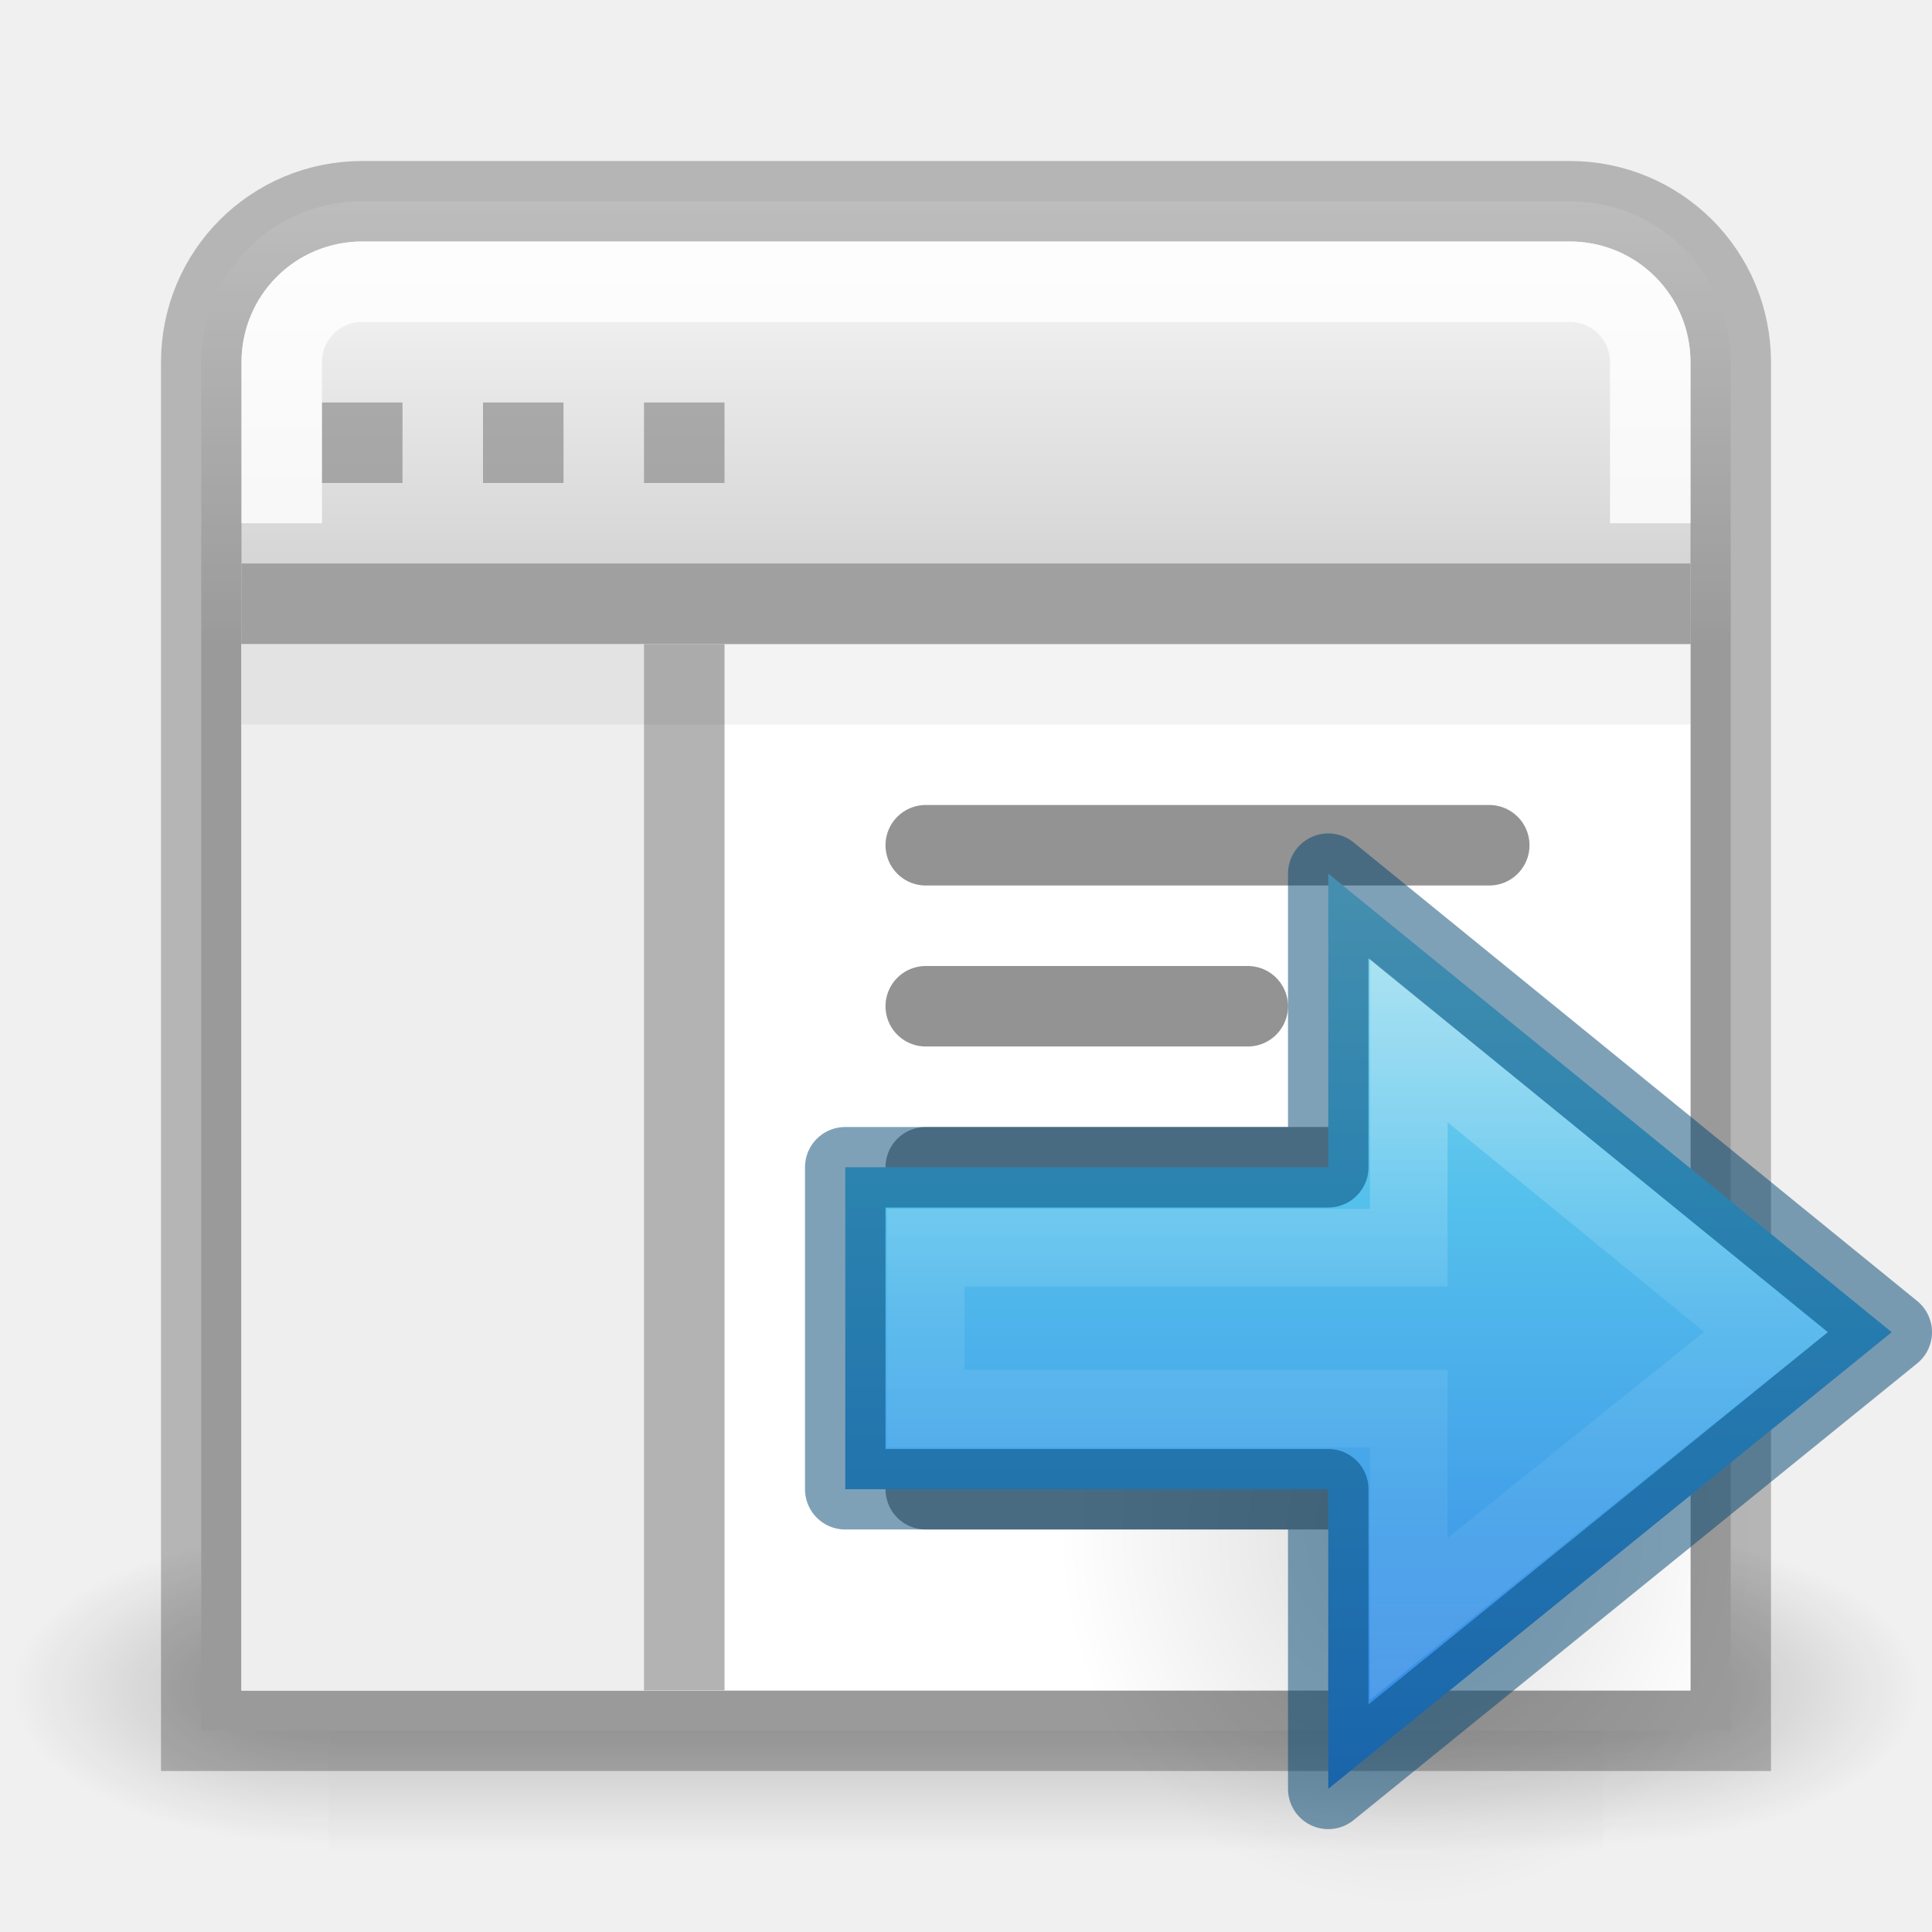
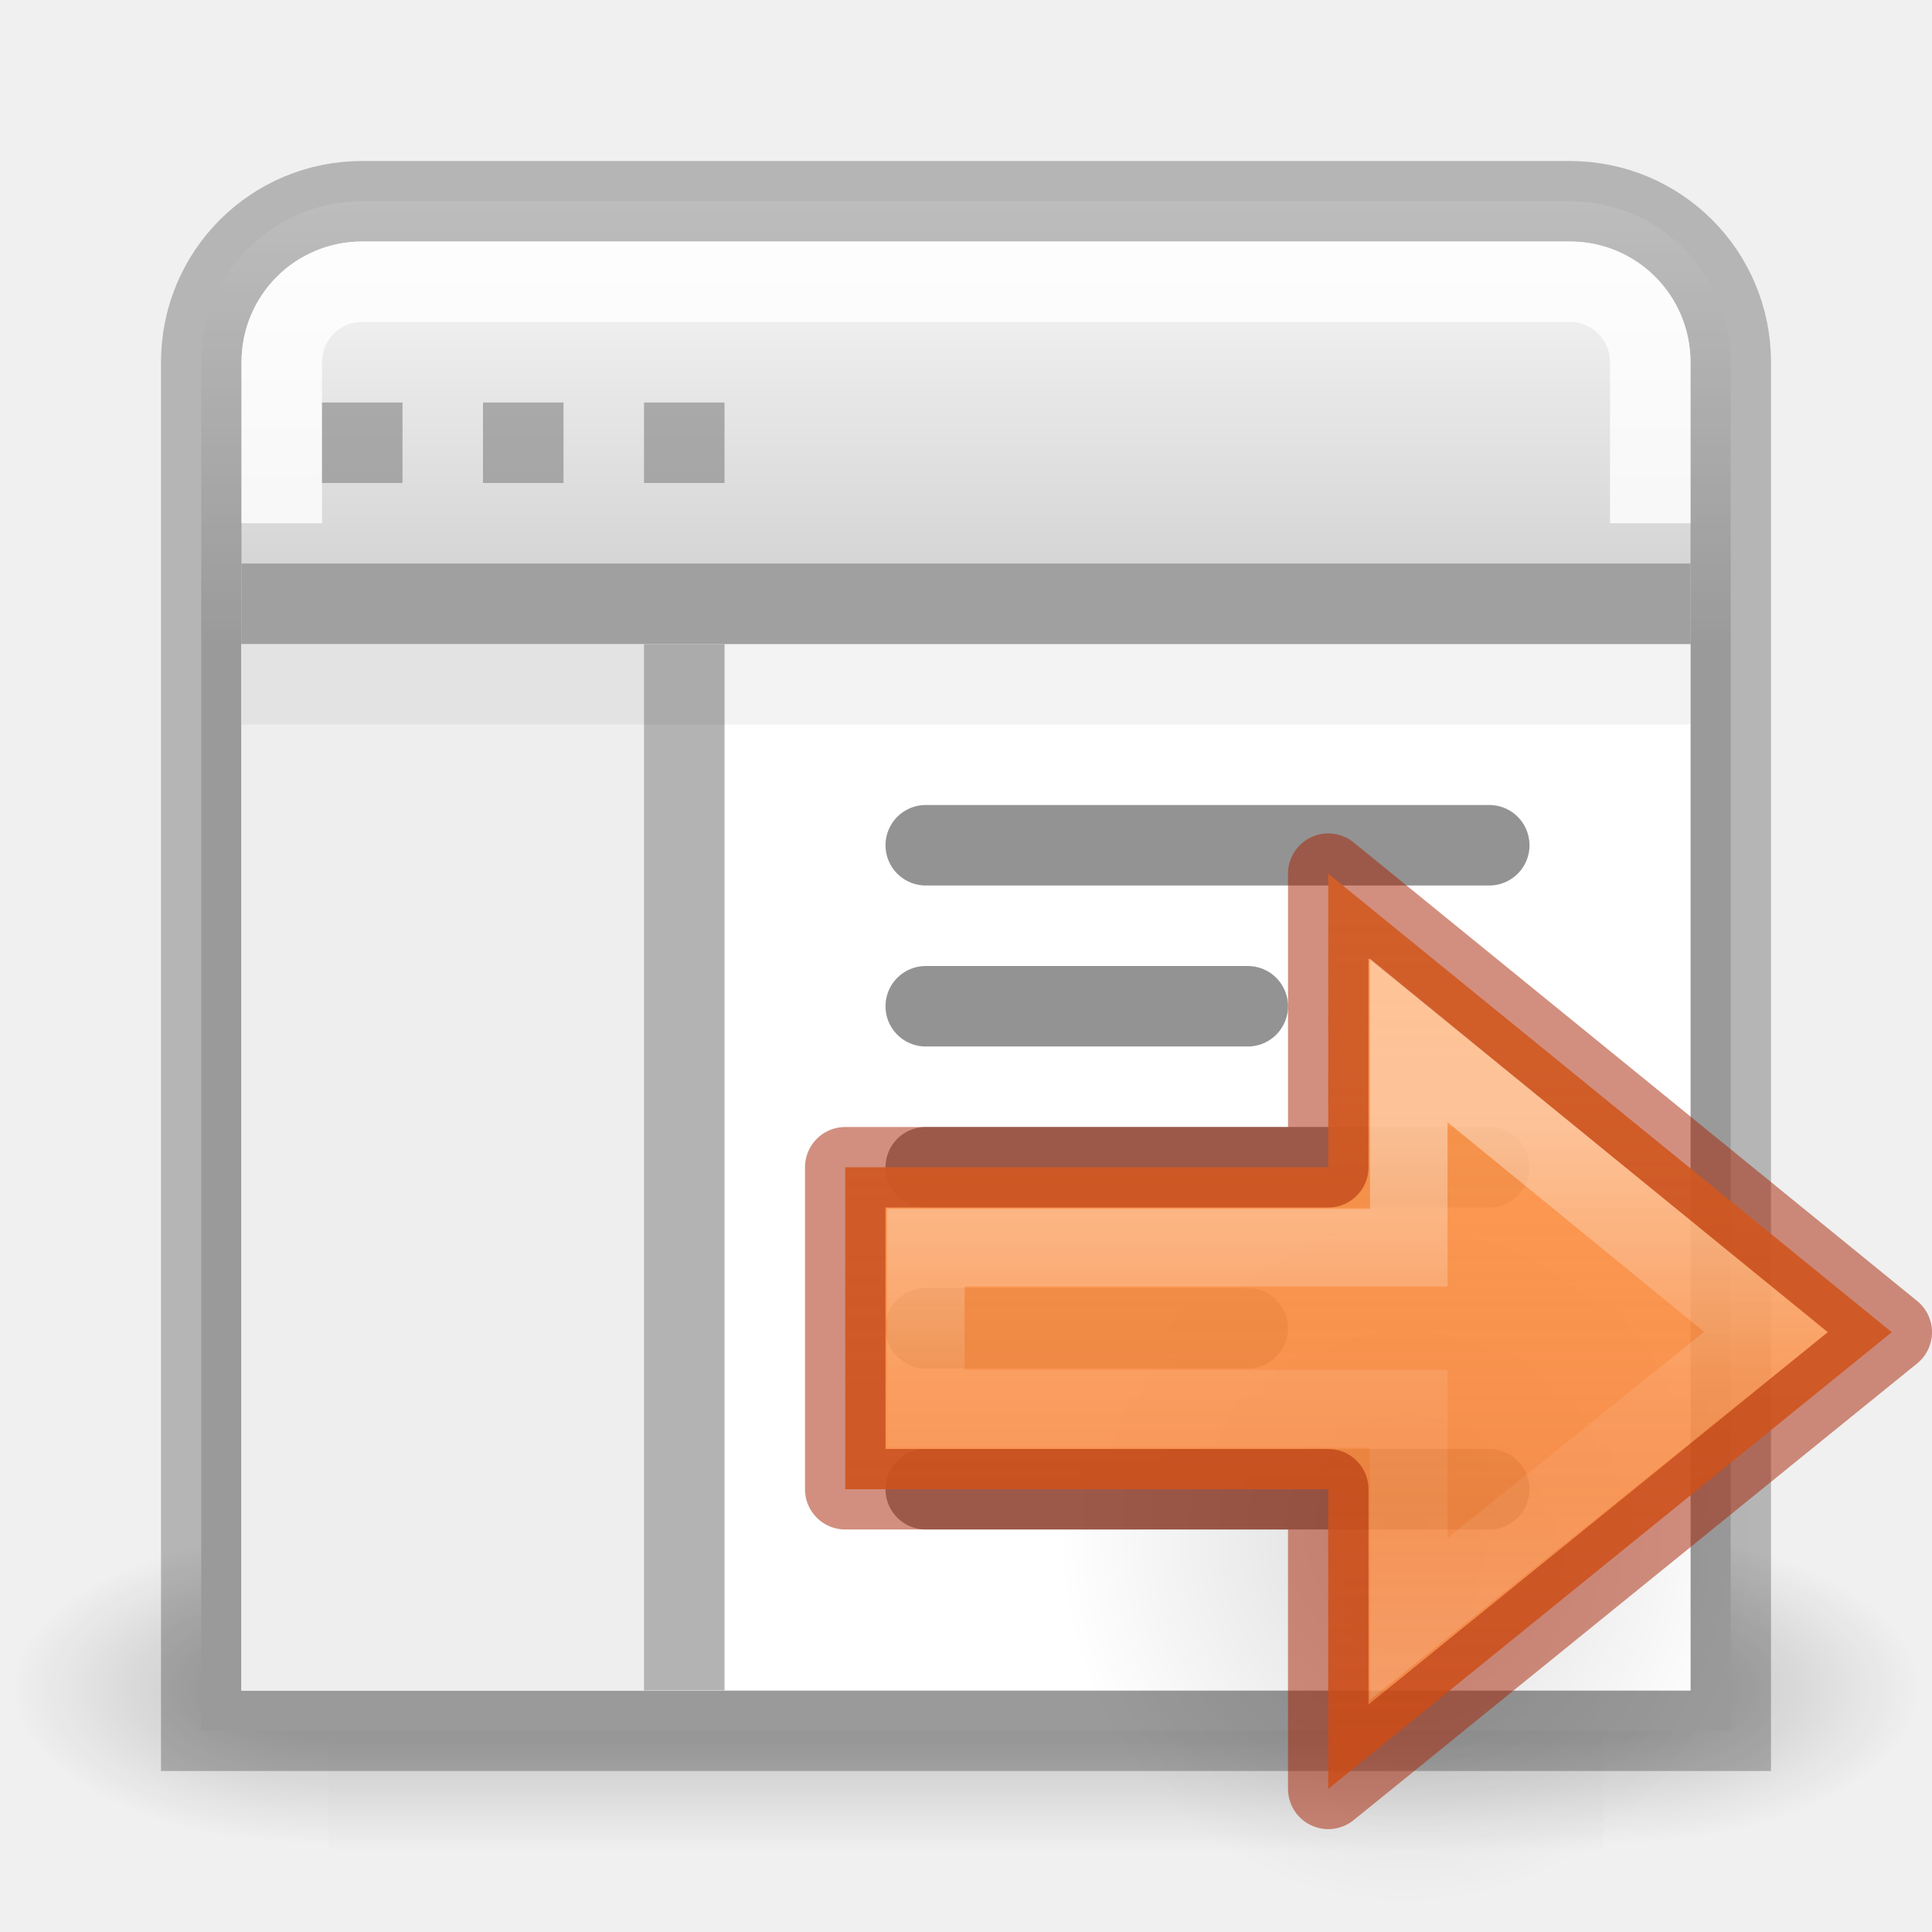
<svg xmlns="http://www.w3.org/2000/svg" xmlns:xlink="http://www.w3.org/1999/xlink" viewBox="0 0 24 24">
-   <linearGradient id="a" gradientUnits="userSpaceOnUse" x1="-34.076" x2="-14.076" y1="13.203" y2="13.203">
+   <linearGradient id="a" gradientUnits="userSpaceOnUse" x1="17" x2="17" y1="-3" y2="10">
+     <stop offset="0" stop-color="#ffa154" />
+     <stop offset="1" stop-color="#f37329" stop-opacity=".824" />
+   </linearGradient>
+   <linearGradient id="b" gradientUnits="userSpaceOnUse" x1="-34.076" x2="-14.076" y1="13.203" y2="13.203">
    <stop offset="0" stop-opacity=".34" />
    <stop offset="1" stop-opacity=".247" />
  </linearGradient>
-   <linearGradient id="b" gradientTransform="matrix(.03104752 0 0 .01366805 .778539 15.66925)" gradientUnits="userSpaceOnUse" x1="302.857" x2="302.857" y1="366.648" y2="609.505">
+   <linearGradient id="c" gradientTransform="matrix(.03104752 0 0 .01366805 .778539 15.66925)" gradientUnits="userSpaceOnUse" x1="302.857" x2="302.857" y1="366.648" y2="609.505">
    <stop offset="0" stop-opacity="0" />
    <stop offset=".5" />
    <stop offset="1" stop-opacity="0" />
  </linearGradient>
-   <radialGradient id="c" cx="605.714" cy="486.648" gradientTransform="matrix(.03104752 0 0 .01366805 .784649 15.66925)" gradientUnits="userSpaceOnUse" r="117.143" xlink:href="#e" />
-   <linearGradient id="d">
+   <radialGradient id="d" cx="605.714" cy="486.648" gradientTransform="matrix(.03104752 0 0 .01366805 .784649 15.66925)" gradientUnits="userSpaceOnUse" r="117.143" xlink:href="#f" />
+   <linearGradient id="e">
    <stop offset="0" />
    <stop offset="1" stop-opacity="0" />
  </linearGradient>
-   <linearGradient id="e" xlink:href="#d" />
-   <radialGradient id="f" cx="605.714" cy="486.648" gradientTransform="matrix(-.03104752 0 0 .01366805 23.21536 15.66925)" gradientUnits="userSpaceOnUse" r="117.143" xlink:href="#e" />
-   <linearGradient id="g" gradientTransform="matrix(.5757569 0 0 .6229512 -2.393933 -3.106561)" gradientUnits="userSpaceOnUse" x1="25" x2="25" y1="17.829" y2="8.197">
+   <linearGradient id="f" xlink:href="#e" />
+   <radialGradient id="g" cx="605.714" cy="486.648" gradientTransform="matrix(-.03104752 0 0 .01366805 23.21536 15.66925)" gradientUnits="userSpaceOnUse" r="117.143" xlink:href="#f" />
+   <linearGradient id="h" gradientTransform="matrix(.5757569 0 0 .6229512 -2.393933 -3.106561)" gradientUnits="userSpaceOnUse" x1="25" x2="25" y1="17.829" y2="8.197">
    <stop offset="0" stop-color="#cdcdcd" />
    <stop offset="1" stop-color="#fff" />
  </linearGradient>
-   <radialGradient id="h" cx="24.837" cy="36.421" gradientTransform="matrix(-.2759814 0 0 -.2958315 24.3238 16.81921)" gradientUnits="userSpaceOnUse" r="15.645" xlink:href="#d" />
-   <linearGradient id="i" gradientTransform="matrix(.4921958 0 0 .4583923 4.509306 -4.793718)" gradientUnits="userSpaceOnUse" x1="23.732" x2="23.732" y1="5.394" y2="39.735">
-     <stop offset="0" stop-color="#90dbec" />
-     <stop offset=".262" stop-color="#55c1ec" />
-     <stop offset=".705" stop-color="#3689e6" />
-     <stop offset="1" stop-color="#2b63a0" />
-   </linearGradient>
-   <linearGradient id="j" gradientTransform="matrix(0 -.5372019 .5768172 0 -15.99719 19.86562)" gradientUnits="userSpaceOnUse" x1="40.958" x2="18.681" y1="46.971" y2="46.971">
+   <radialGradient id="i" cx="24.837" cy="36.421" gradientTransform="matrix(-.2759814 0 0 -.2958315 24.3238 16.81921)" gradientUnits="userSpaceOnUse" r="15.645" xlink:href="#e" />
+   <linearGradient id="j" gradientTransform="matrix(0 -.5372019 .5768172 0 -15.99719 19.86562)" gradientUnits="userSpaceOnUse" x1="35.118" x2="22.088" y1="46.804" y2="46.804">
    <stop offset="0" stop-color="#fff" />
    <stop offset=".45" stop-color="#fff" stop-opacity=".235" />
    <stop offset=".65" stop-color="#fff" stop-opacity=".157" />
    <stop offset="1" stop-color="#fff" stop-opacity=".392" />
  </linearGradient>
  <g transform="matrix(1.05624 0 0 1.205043 -.674886 -5.921032)">
-     <path d="m4.504 20.681h14.992v3.319h-14.992z" fill="url(#b)" opacity=".236" />
-     <path d="m19.496 20.681v3.319c1.599.006 3.865-.744 3.865-1.66 0-.916-1.784-1.659-3.865-1.659z" fill="url(#c)" opacity=".236" />
-     <path d="m4.504 20.681v3.319c-1.599.006-3.865-.744-3.865-1.66 0-.916 1.784-1.659 3.865-1.659z" fill="url(#f)" opacity=".236" />
+     <path d="m4.504 20.681h14.992v3.319h-14.992z" fill="url(#c)" opacity=".236" />
+     <path d="m19.496 20.681v3.319c1.599.006 3.865-.744 3.865-1.66 0-.916-1.784-1.659-3.865-1.659z" fill="url(#d)" opacity=".236" />
+     <path d="m4.504 20.681v3.319c-1.599.006-3.865-.744-3.865-1.66 0-.916 1.784-1.659 3.865-1.659z" fill="url(#g)" opacity=".236" />
  </g>
-   <path d="m4.5 2.5c-1.108 0-2 .892-2 2v8 7 2h2 15 2v-2-7-8c0-1.108-.892-2-2-2z" fill="url(#g)" stroke="url(#a)" />
+   <path d="m4.5 2.5c-1.108 0-2 .892-2 2v8 7 2h2 15 2v-2-7-8c0-1.108-.892-2-2-2z" fill="url(#h)" stroke="url(#b)" />
  <path d="m20.5 6.5v-2c0-.554-.446-1-1-1h-15c-.554 0-1 .446-1 1v2" fill="none" opacity=".8" stroke="#fff" stroke-width="1" />
  <path d="m3 8h18v13h-18z" fill="#fff" />
  <path d="m3 8h6v13h-6z" fill="#eee" />
  <path d="m3 7.5h18" fill="none" stroke="#a0a0a0" />
  <g fill="#808080">
    <path d="m8.5 8v13" stroke="#b3b3b3" />
    <path d="m4 5h1v1h-1z" opacity=".6" />
    <path d="m6 5h1v1h-1z" opacity=".6" />
    <path d="m8 5h1v1h-1z" opacity=".6" />
  </g>
  <g fill="none">
    <path d="m3 8.5h18" opacity=".05" stroke="#000" />
    <g stroke="#939393" stroke-linecap="round" stroke-linejoin="round">
      <path d="m11.5 10.5h7" />
      <path d="m11.5 12.5h4" />
      <path d="m11.5 14.5h7" />
      <path d="m11.5 16.5h4" />
      <path d="m11.5 18.5h7" />
    </g>
  </g>
  <g transform="translate(0 13)">
-     <path d="m13.152 6.045a4.318 4.628 0 1 1 8.635 0 4.318 4.628 0 0 1 -8.635 0z" fill="url(#h)" fill-rule="evenodd" opacity=".141" />
-     <path d="m16.5 9.222 7-5.673-7-5.696v3.647h-6v4h6z" display="block" fill="url(#i)" />
-     <g fill="none" stroke-miterlimit="7">
-       <path d="m17.5 7.111 4.435-3.563-4.435-3.623v2.574h-6v2h6z" display="block" opacity=".401" stroke="url(#j)" stroke-width=".964" />
-       <path d="m16.5 9.222 7-5.673-7-5.696v3.647h-6v4h6z" display="block" opacity=".5" stroke="#004372" stroke-linejoin="round" />
-     </g>
+     <path d="m13.152 6.045a4.318 4.628 0 1 1 8.635 0 4.318 4.628 0 0 1 -8.635 0z" fill="url(#i)" fill-rule="evenodd" opacity=".141" />
+     <path d="m16.5 9.222 7-5.673-7-5.696v3.647h-6v4h6z" style="display:block;stroke:#a62100;stroke-opacity:.502;stroke-linecap:round;stroke-linejoin:round;fill:url(#a)" />
+     <path d="m17.5 7.111 4.435-3.563-4.435-3.623v2.574h-6v2h6z" style="display:block;opacity:.401;stroke-width:.964;stroke:url(#j);fill:none;stroke-miterlimit:7" />
  </g>
</svg>
